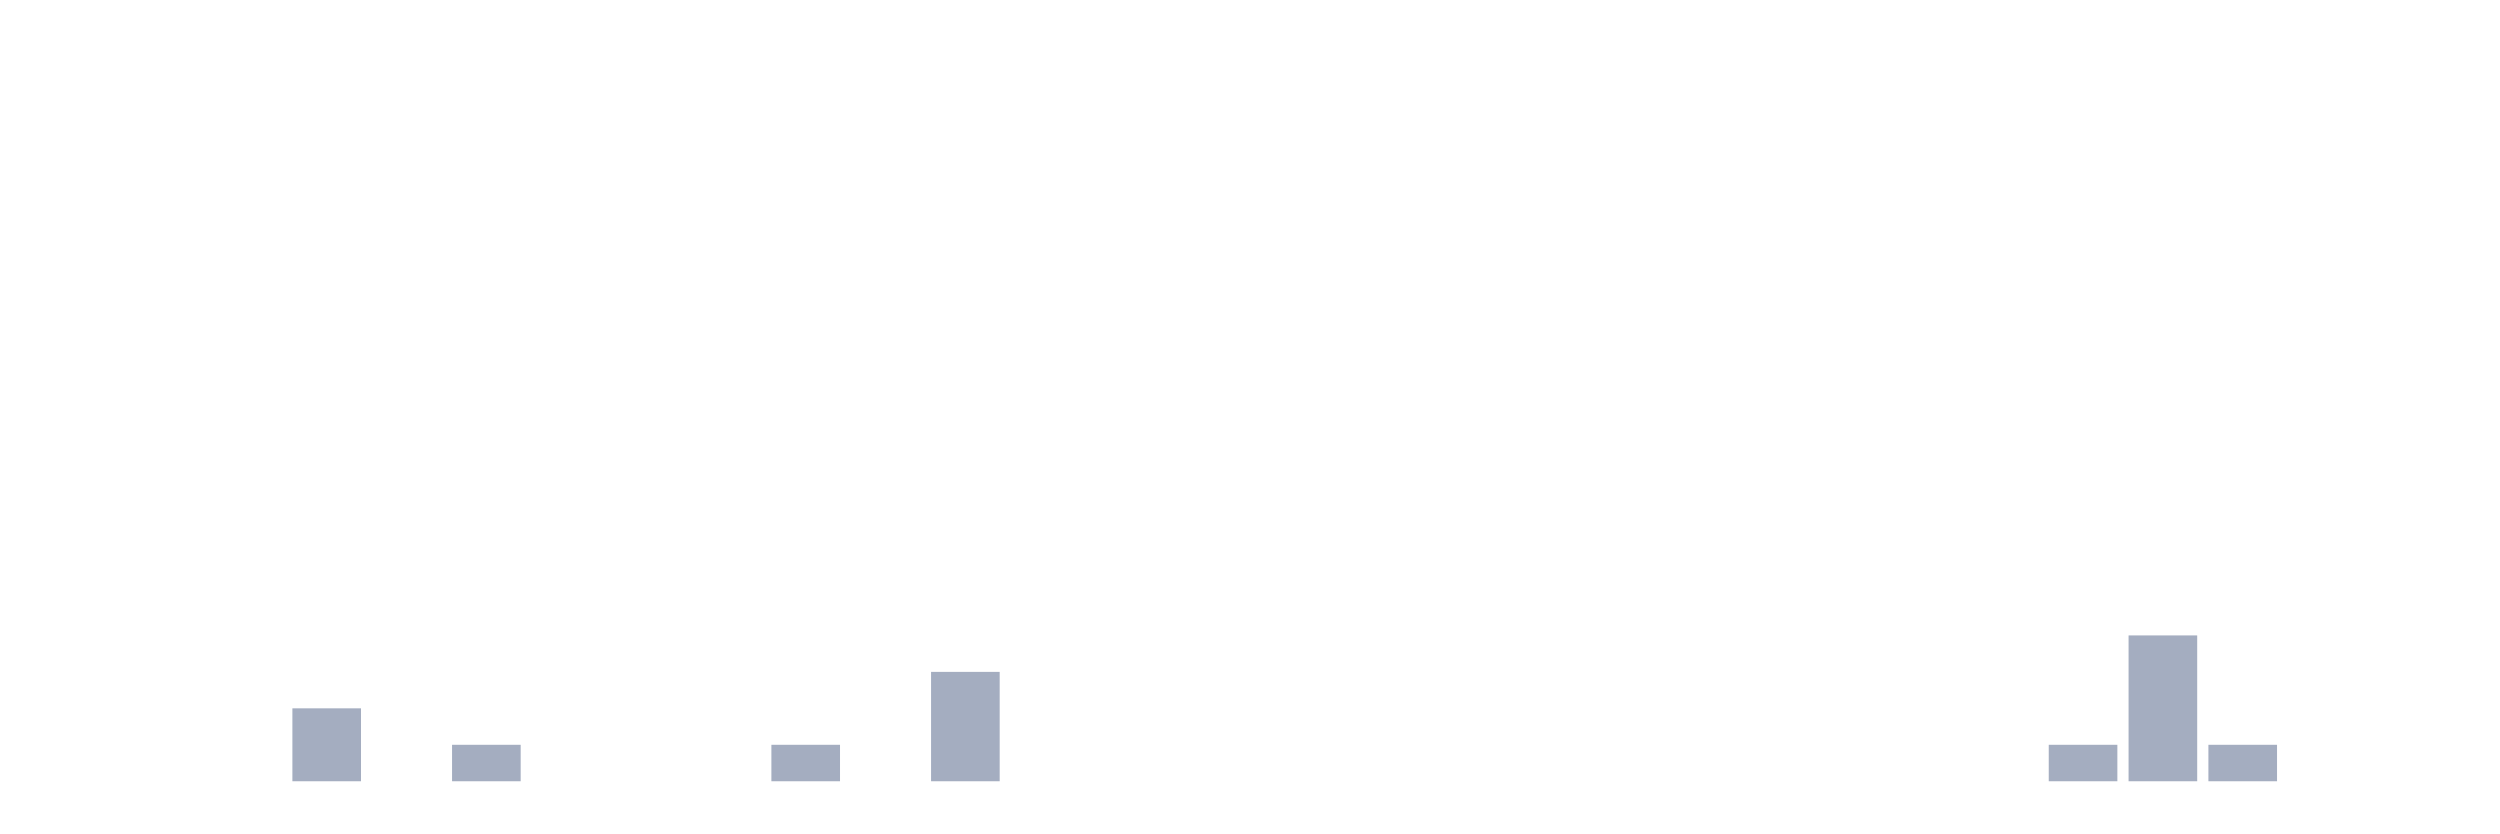
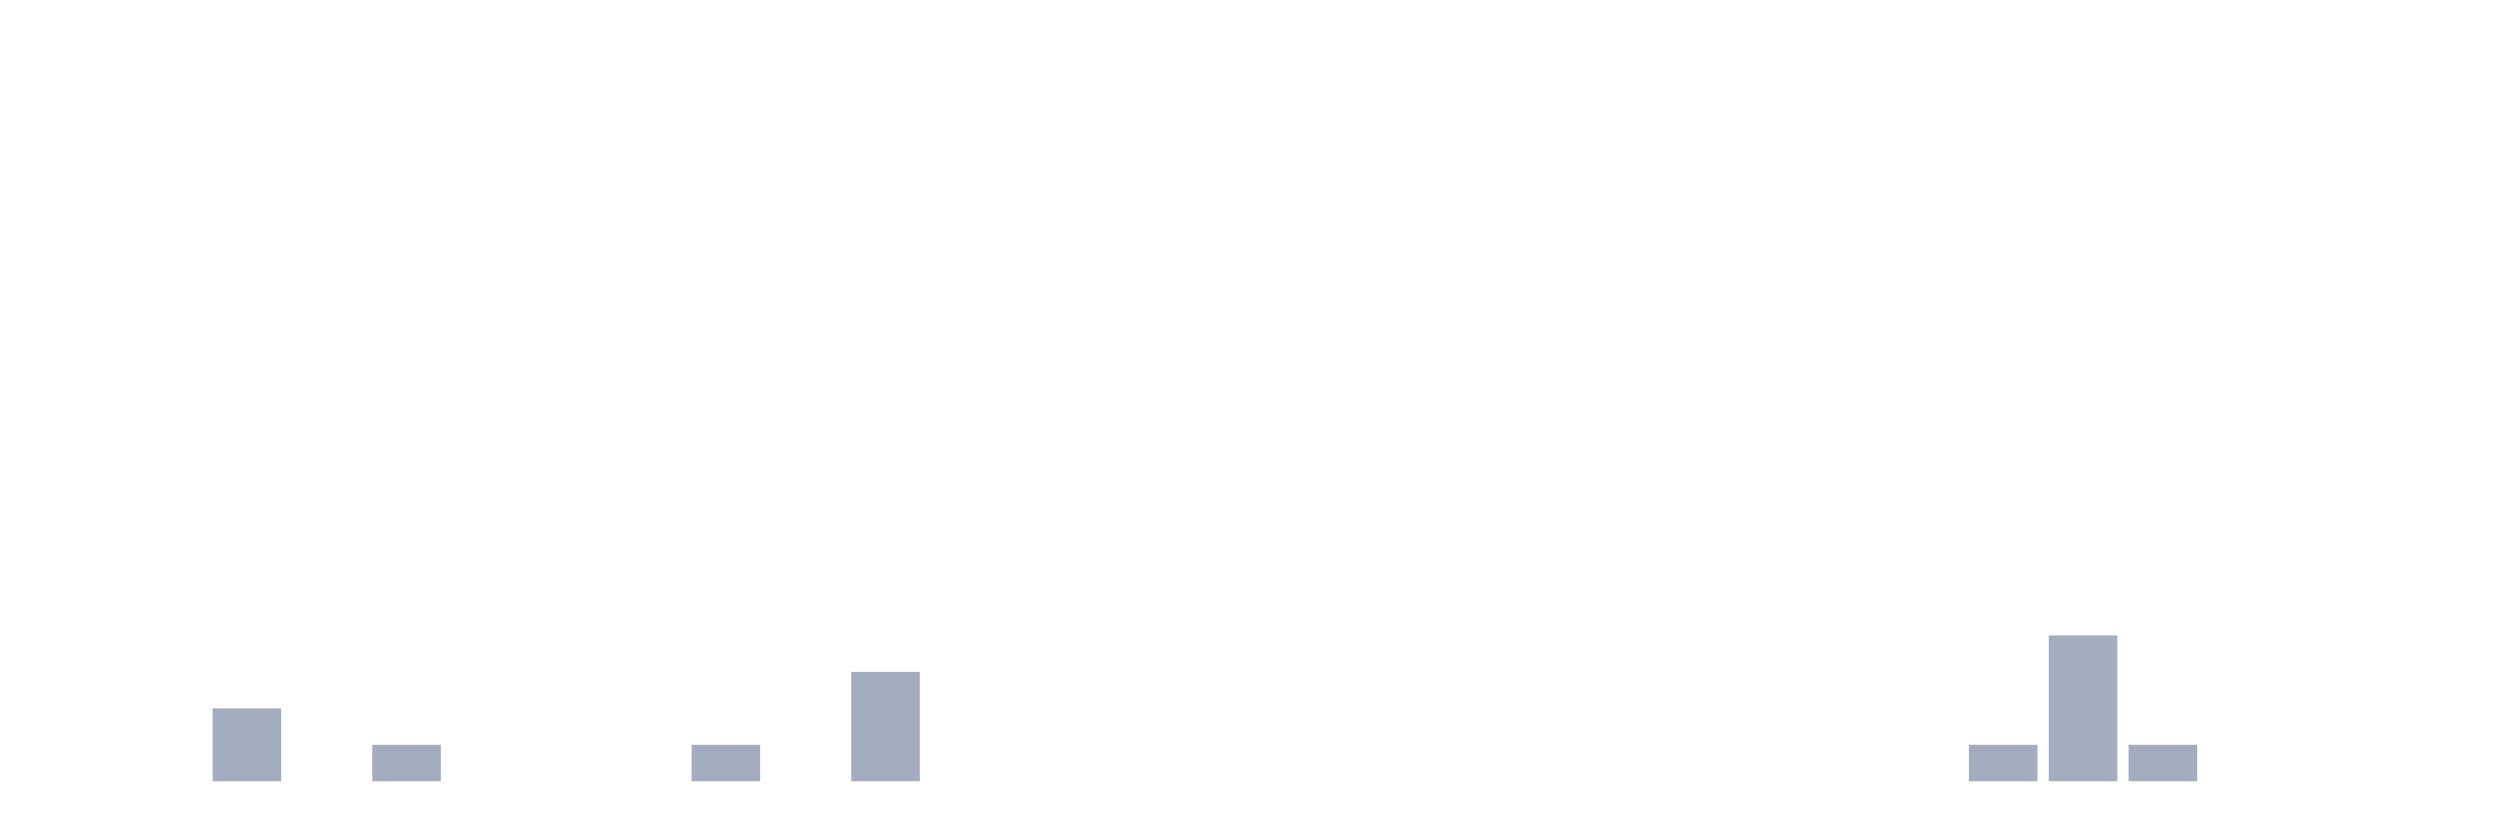
<svg xmlns="http://www.w3.org/2000/svg" viewBox="0 0 480 160">
  <g transform="translate(10,10)">
    <rect class="bar" x="0.153" width="13.175" y="140" height="0" fill="rgb(164,173,192)" />
    <rect class="bar" x="15.482" width="13.175" y="140" height="0" fill="rgb(164,173,192)" />
-     <rect class="bar" x="30.81" width="13.175" y="140" height="0" fill="rgb(164,173,192)" />
-     <rect class="bar" x="46.138" width="13.175" y="126" height="14" fill="rgb(164,173,192)" />
-     <rect class="bar" x="61.466" width="13.175" y="140" height="0" fill="rgb(164,173,192)" />
-     <rect class="bar" x="76.794" width="13.175" y="133" height="7" fill="rgb(164,173,192)" />
+     <rect class="bar" x="30.81" width="13.175" y="126" height="14" fill="rgb(164,173,192)" />
+     <rect class="bar" x="46.138" width="13.175" y="140" height="0" fill="rgb(164,173,192)" />
+     <rect class="bar" x="61.466" width="13.175" y="133" height="7" fill="rgb(164,173,192)" />
+     <rect class="bar" x="76.794" width="13.175" y="140" height="0" fill="rgb(164,173,192)" />
    <rect class="bar" x="92.123" width="13.175" y="140" height="0" fill="rgb(164,173,192)" />
    <rect class="bar" x="107.451" width="13.175" y="140" height="0" fill="rgb(164,173,192)" />
-     <rect class="bar" x="122.779" width="13.175" y="140" height="0" fill="rgb(164,173,192)" />
-     <rect class="bar" x="138.107" width="13.175" y="133" height="7" fill="rgb(164,173,192)" />
-     <rect class="bar" x="153.436" width="13.175" y="140" height="0" fill="rgb(164,173,192)" />
-     <rect class="bar" x="168.764" width="13.175" y="119" height="21" fill="rgb(164,173,192)" />
+     <rect class="bar" x="122.779" width="13.175" y="133" height="7" fill="rgb(164,173,192)" />
+     <rect class="bar" x="138.107" width="13.175" y="140" height="0" fill="rgb(164,173,192)" />
+     <rect class="bar" x="153.436" width="13.175" y="119" height="21" fill="rgb(164,173,192)" />
+     <rect class="bar" x="168.764" width="13.175" y="140" height="0" fill="rgb(164,173,192)" />
    <rect class="bar" x="184.092" width="13.175" y="140" height="0" fill="rgb(164,173,192)" />
    <rect class="bar" x="199.42" width="13.175" y="140" height="0" fill="rgb(164,173,192)" />
    <rect class="bar" x="214.748" width="13.175" y="140" height="0" fill="rgb(164,173,192)" />
    <rect class="bar" x="230.077" width="13.175" y="140" height="0" fill="rgb(164,173,192)" />
    <rect class="bar" x="245.405" width="13.175" y="140" height="0" fill="rgb(164,173,192)" />
    <rect class="bar" x="260.733" width="13.175" y="140" height="0" fill="rgb(164,173,192)" />
    <rect class="bar" x="276.061" width="13.175" y="140" height="0" fill="rgb(164,173,192)" />
    <rect class="bar" x="291.39" width="13.175" y="140" height="0" fill="rgb(164,173,192)" />
    <rect class="bar" x="306.718" width="13.175" y="140" height="0" fill="rgb(164,173,192)" />
    <rect class="bar" x="322.046" width="13.175" y="140" height="0" fill="rgb(164,173,192)" />
    <rect class="bar" x="337.374" width="13.175" y="140" height="0" fill="rgb(164,173,192)" />
    <rect class="bar" x="352.702" width="13.175" y="140" height="0" fill="rgb(164,173,192)" />
-     <rect class="bar" x="368.031" width="13.175" y="140" height="0" fill="rgb(164,173,192)" />
-     <rect class="bar" x="383.359" width="13.175" y="133" height="7" fill="rgb(164,173,192)" />
-     <rect class="bar" x="398.687" width="13.175" y="112" height="28" fill="rgb(164,173,192)" />
-     <rect class="bar" x="414.015" width="13.175" y="133" height="7" fill="rgb(164,173,192)" />
+     <rect class="bar" x="368.031" width="13.175" y="133" height="7" fill="rgb(164,173,192)" />
+     <rect class="bar" x="383.359" width="13.175" y="112" height="28" fill="rgb(164,173,192)" />
+     <rect class="bar" x="398.687" width="13.175" y="133" height="7" fill="rgb(164,173,192)" />
+     <rect class="bar" x="414.015" width="13.175" y="140" height="0" fill="rgb(164,173,192)" />
    <rect class="bar" x="429.344" width="13.175" y="140" height="0" fill="rgb(164,173,192)" />
    <rect class="bar" x="444.672" width="13.175" y="140" height="0" fill="rgb(164,173,192)" />
  </g>
</svg>
